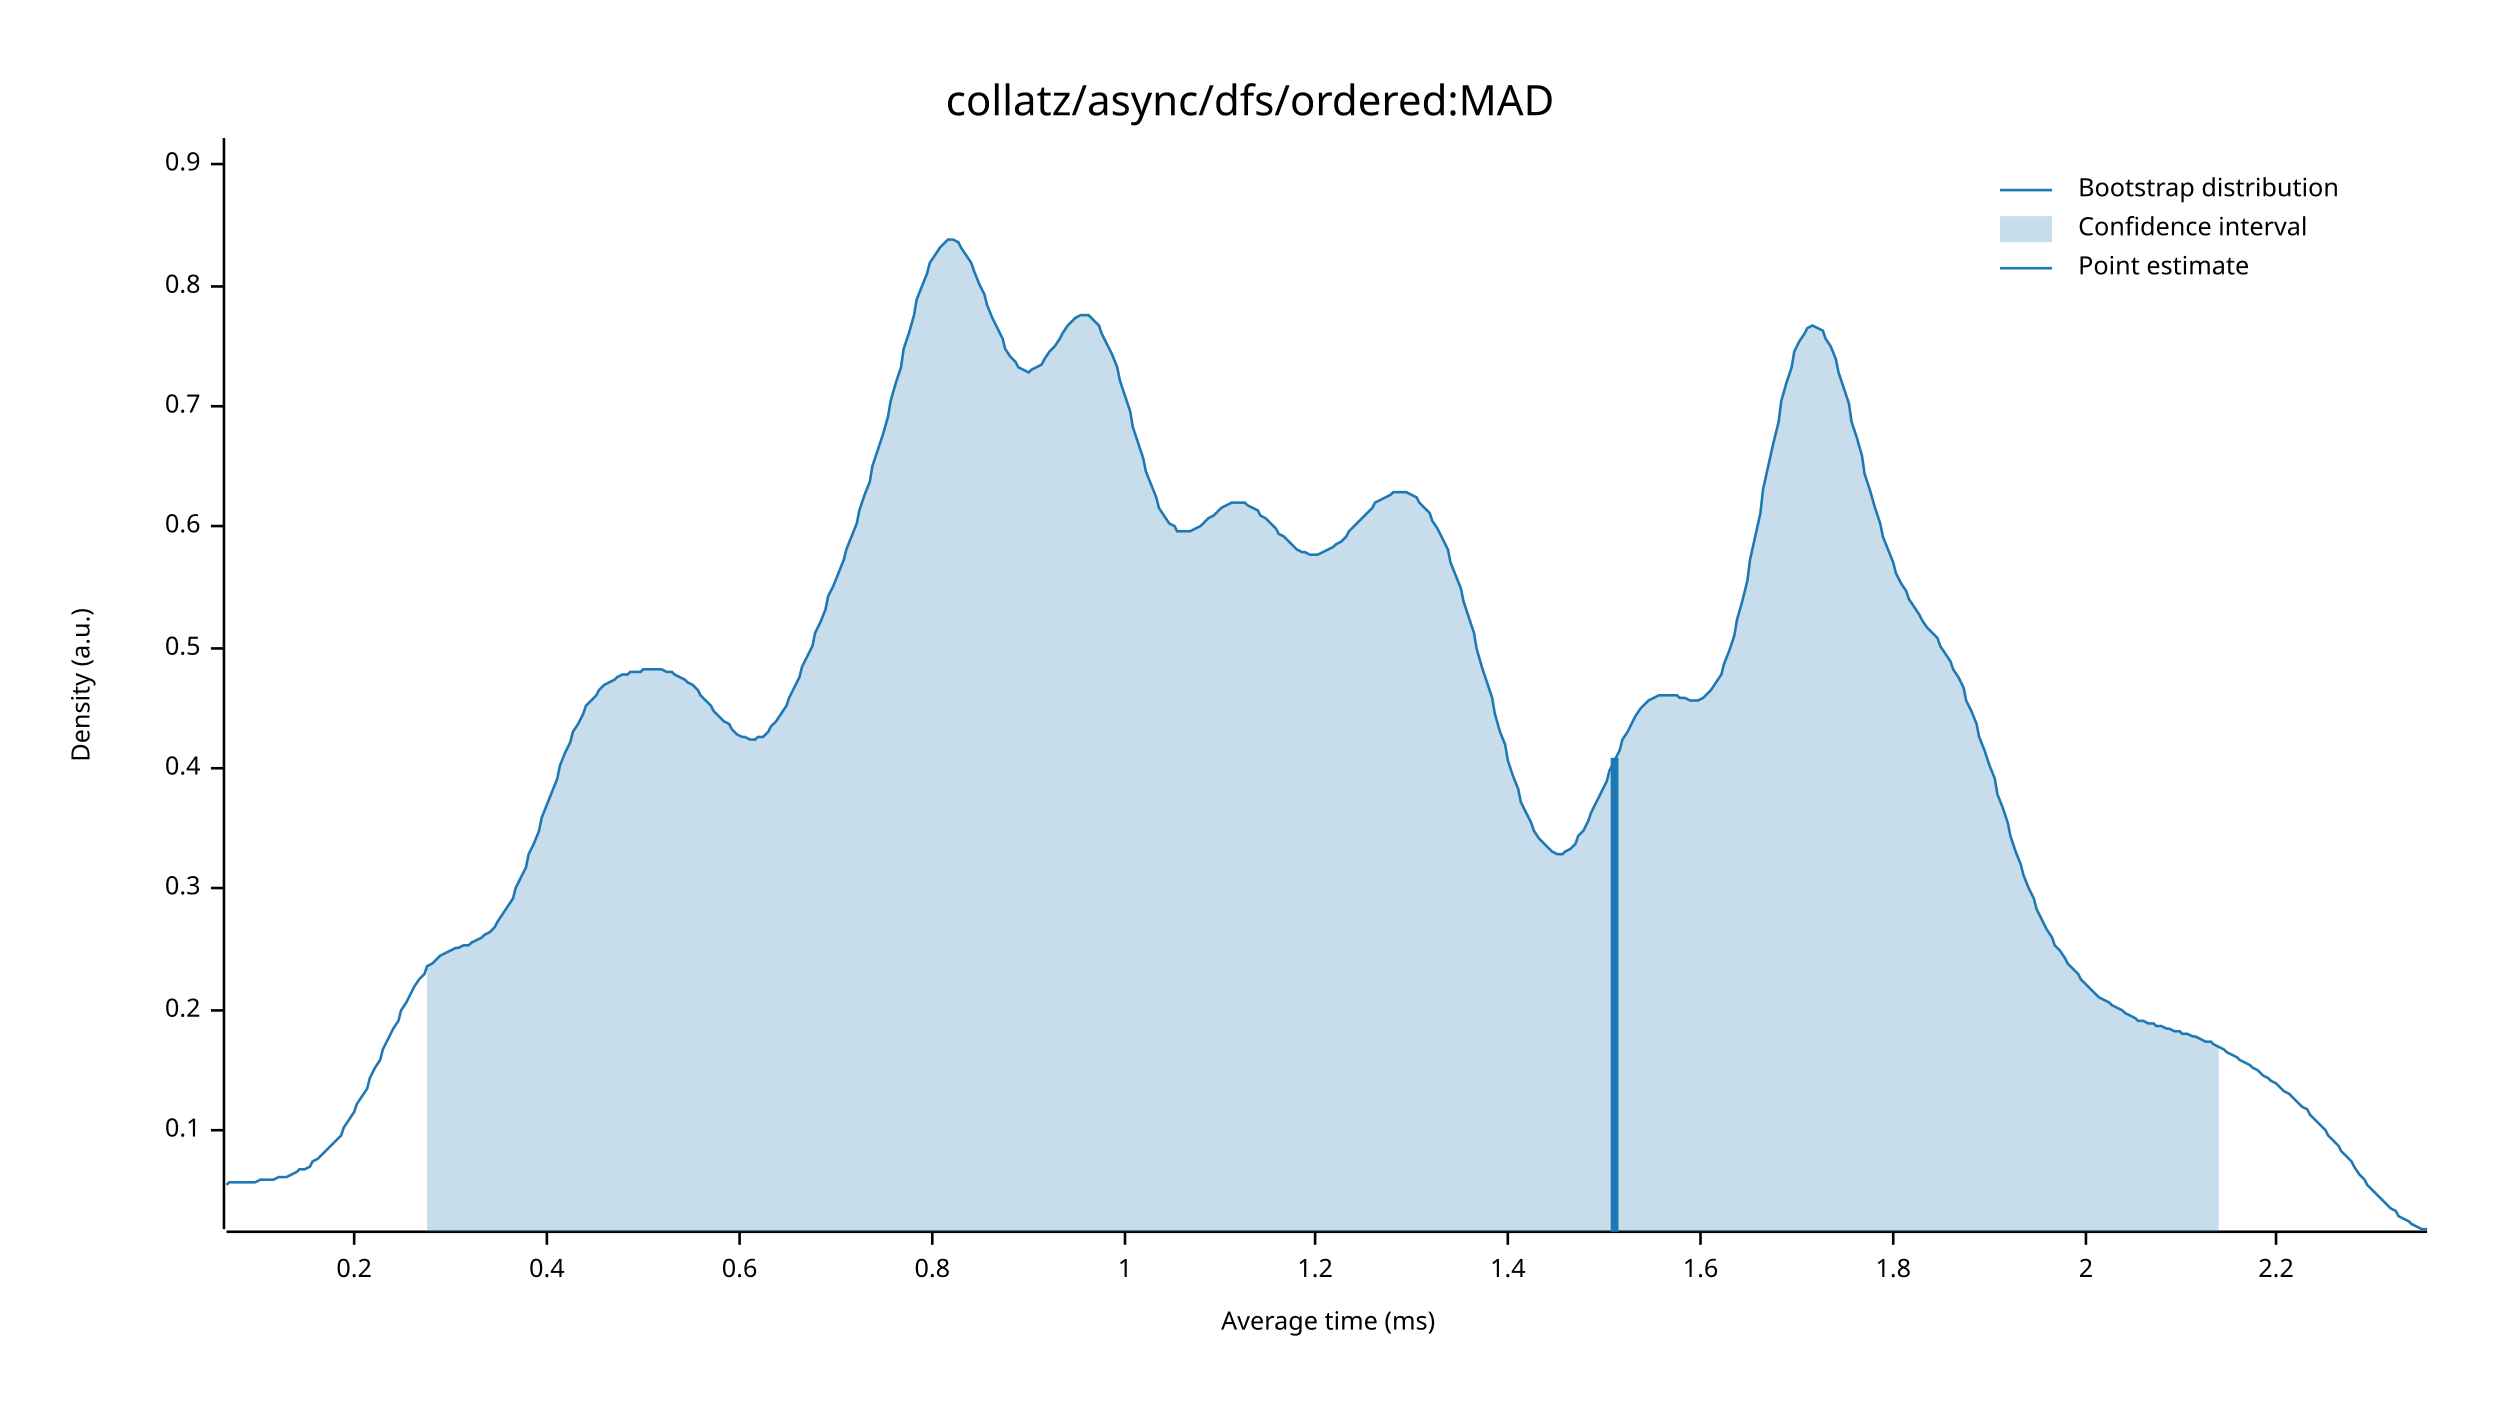
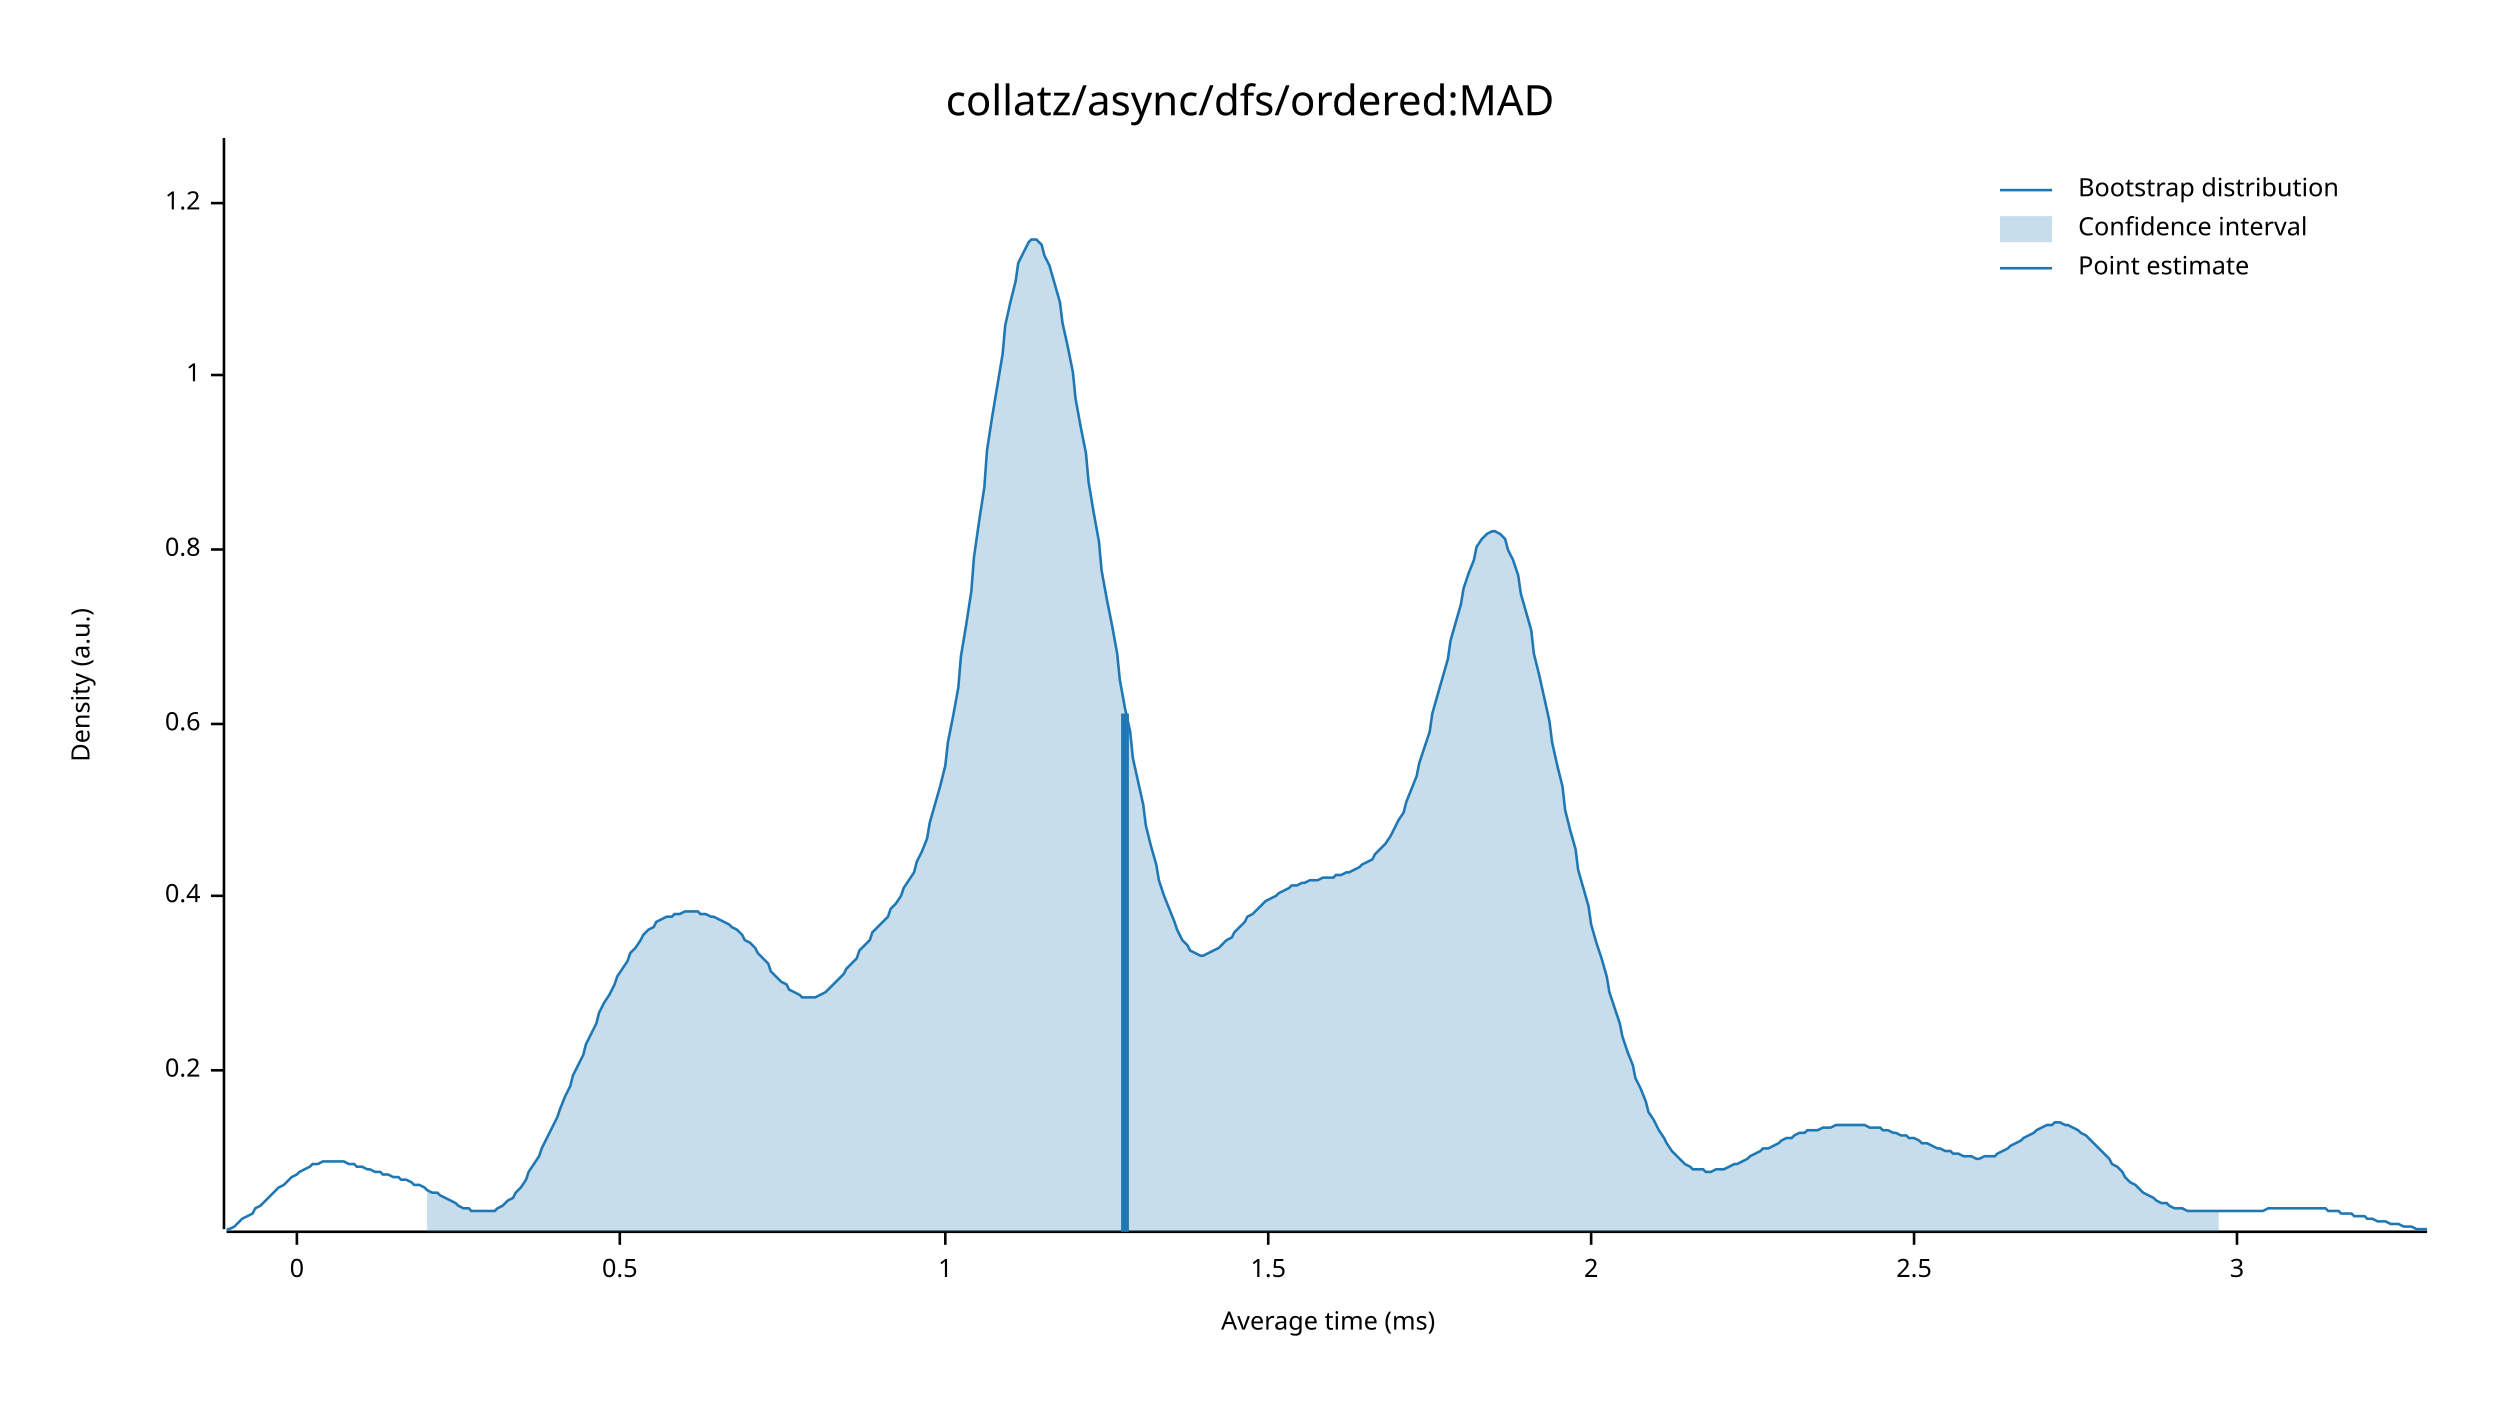
<svg xmlns="http://www.w3.org/2000/svg" width="960" height="540" viewBox="0 0 960 540">
  <text x="480" y="32" dy="0.76em" text-anchor="middle" font-family="sans-serif" font-size="16.129" opacity="1" fill="#000000">
collatz/async/dfs/ordered:MAD
</text>
  <text x="27" y="263" dy="0.76em" text-anchor="middle" font-family="sans-serif" font-size="9.677" opacity="1" fill="#000000" transform="rotate(270, 27, 263)">
Density (a.u.)
</text>
  <text x="510" y="513" dy="-0.5ex" text-anchor="middle" font-family="sans-serif" font-size="9.677" opacity="1" fill="#000000">
Average time (ms)
</text>
  <polyline fill="none" opacity="1" stroke="#000000" stroke-width="1" points="86,53 86,472 " />
-   <text x="77" y="434" dy="0.5ex" text-anchor="end" font-family="sans-serif" font-size="9.677" opacity="1" fill="#000000">
- 0.1
- </text>
-   <polyline fill="none" opacity="1" stroke="#000000" stroke-width="1" points="81,434 86,434 " />
-   <text x="77" y="388" dy="0.5ex" text-anchor="end" font-family="sans-serif" font-size="9.677" opacity="1" fill="#000000">
+   <text x="77" y="411" dy="0.5ex" text-anchor="end" font-family="sans-serif" font-size="9.677" opacity="1" fill="#000000">
0.2
</text>
-   <polyline fill="none" opacity="1" stroke="#000000" stroke-width="1" points="81,388 86,388 " />
-   <text x="77" y="341" dy="0.5ex" text-anchor="end" font-family="sans-serif" font-size="9.677" opacity="1" fill="#000000">
- 0.3
- </text>
-   <polyline fill="none" opacity="1" stroke="#000000" stroke-width="1" points="81,341 86,341 " />
-   <text x="77" y="295" dy="0.5ex" text-anchor="end" font-family="sans-serif" font-size="9.677" opacity="1" fill="#000000">
+   <polyline fill="none" opacity="1" stroke="#000000" stroke-width="1" points="81,411 86,411 " />
+   <text x="77" y="344" dy="0.5ex" text-anchor="end" font-family="sans-serif" font-size="9.677" opacity="1" fill="#000000">
0.4
</text>
-   <polyline fill="none" opacity="1" stroke="#000000" stroke-width="1" points="81,295 86,295 " />
-   <text x="77" y="249" dy="0.5ex" text-anchor="end" font-family="sans-serif" font-size="9.677" opacity="1" fill="#000000">
+   <polyline fill="none" opacity="1" stroke="#000000" stroke-width="1" points="81,344 86,344 " />
+   <text x="77" y="278" dy="0.5ex" text-anchor="end" font-family="sans-serif" font-size="9.677" opacity="1" fill="#000000">
+ 0.6
+ </text>
+   <polyline fill="none" opacity="1" stroke="#000000" stroke-width="1" points="81,278 86,278 " />
+   <text x="77" y="211" dy="0.5ex" text-anchor="end" font-family="sans-serif" font-size="9.677" opacity="1" fill="#000000">
+ 0.8
+ </text>
+   <polyline fill="none" opacity="1" stroke="#000000" stroke-width="1" points="81,211 86,211 " />
+   <text x="77" y="144" dy="0.5ex" text-anchor="end" font-family="sans-serif" font-size="9.677" opacity="1" fill="#000000">
+ 1
+ </text>
+   <polyline fill="none" opacity="1" stroke="#000000" stroke-width="1" points="81,144 86,144 " />
+   <text x="77" y="78" dy="0.5ex" text-anchor="end" font-family="sans-serif" font-size="9.677" opacity="1" fill="#000000">
+ 1.2
+ </text>
+   <polyline fill="none" opacity="1" stroke="#000000" stroke-width="1" points="81,78 86,78 " />
+   <polyline fill="none" opacity="1" stroke="#000000" stroke-width="1" points="87,473 932,473 " />
+   <text x="114" y="483" dy="0.76em" text-anchor="middle" font-family="sans-serif" font-size="9.677" opacity="1" fill="#000000">
+ 0
+ </text>
+   <polyline fill="none" opacity="1" stroke="#000000" stroke-width="1" points="114,473 114,478 " />
+   <text x="238" y="483" dy="0.76em" text-anchor="middle" font-family="sans-serif" font-size="9.677" opacity="1" fill="#000000">
0.5
</text>
-   <polyline fill="none" opacity="1" stroke="#000000" stroke-width="1" points="81,249 86,249 " />
-   <text x="77" y="202" dy="0.5ex" text-anchor="end" font-family="sans-serif" font-size="9.677" opacity="1" fill="#000000">
- 0.6
- </text>
-   <polyline fill="none" opacity="1" stroke="#000000" stroke-width="1" points="81,202 86,202 " />
-   <text x="77" y="156" dy="0.5ex" text-anchor="end" font-family="sans-serif" font-size="9.677" opacity="1" fill="#000000">
- 0.7
- </text>
-   <polyline fill="none" opacity="1" stroke="#000000" stroke-width="1" points="81,156 86,156 " />
-   <text x="77" y="110" dy="0.5ex" text-anchor="end" font-family="sans-serif" font-size="9.677" opacity="1" fill="#000000">
- 0.8
- </text>
-   <polyline fill="none" opacity="1" stroke="#000000" stroke-width="1" points="81,110 86,110 " />
-   <text x="77" y="63" dy="0.5ex" text-anchor="end" font-family="sans-serif" font-size="9.677" opacity="1" fill="#000000">
- 0.9
- </text>
-   <polyline fill="none" opacity="1" stroke="#000000" stroke-width="1" points="81,63 86,63 " />
-   <polyline fill="none" opacity="1" stroke="#000000" stroke-width="1" points="87,473 932,473 " />
-   <text x="136" y="483" dy="0.76em" text-anchor="middle" font-family="sans-serif" font-size="9.677" opacity="1" fill="#000000">
- 0.2
- </text>
-   <polyline fill="none" opacity="1" stroke="#000000" stroke-width="1" points="136,473 136,478 " />
-   <text x="210" y="483" dy="0.76em" text-anchor="middle" font-family="sans-serif" font-size="9.677" opacity="1" fill="#000000">
- 0.4
- </text>
-   <polyline fill="none" opacity="1" stroke="#000000" stroke-width="1" points="210,473 210,478 " />
-   <text x="284" y="483" dy="0.76em" text-anchor="middle" font-family="sans-serif" font-size="9.677" opacity="1" fill="#000000">
- 0.6
- </text>
-   <polyline fill="none" opacity="1" stroke="#000000" stroke-width="1" points="284,473 284,478 " />
-   <text x="358" y="483" dy="0.76em" text-anchor="middle" font-family="sans-serif" font-size="9.677" opacity="1" fill="#000000">
- 0.8
- </text>
-   <polyline fill="none" opacity="1" stroke="#000000" stroke-width="1" points="358,473 358,478 " />
-   <text x="432" y="483" dy="0.76em" text-anchor="middle" font-family="sans-serif" font-size="9.677" opacity="1" fill="#000000">
+   <polyline fill="none" opacity="1" stroke="#000000" stroke-width="1" points="238,473 238,478 " />
+   <text x="363" y="483" dy="0.76em" text-anchor="middle" font-family="sans-serif" font-size="9.677" opacity="1" fill="#000000">
1
</text>
-   <polyline fill="none" opacity="1" stroke="#000000" stroke-width="1" points="432,473 432,478 " />
-   <text x="505" y="483" dy="0.76em" text-anchor="middle" font-family="sans-serif" font-size="9.677" opacity="1" fill="#000000">
- 1.2
+   <polyline fill="none" opacity="1" stroke="#000000" stroke-width="1" points="363,473 363,478 " />
+   <text x="487" y="483" dy="0.76em" text-anchor="middle" font-family="sans-serif" font-size="9.677" opacity="1" fill="#000000">
+ 1.5
</text>
-   <polyline fill="none" opacity="1" stroke="#000000" stroke-width="1" points="505,473 505,478 " />
-   <text x="579" y="483" dy="0.76em" text-anchor="middle" font-family="sans-serif" font-size="9.677" opacity="1" fill="#000000">
- 1.4
- </text>
-   <polyline fill="none" opacity="1" stroke="#000000" stroke-width="1" points="579,473 579,478 " />
-   <text x="653" y="483" dy="0.76em" text-anchor="middle" font-family="sans-serif" font-size="9.677" opacity="1" fill="#000000">
- 1.6
- </text>
-   <polyline fill="none" opacity="1" stroke="#000000" stroke-width="1" points="653,473 653,478 " />
-   <text x="727" y="483" dy="0.76em" text-anchor="middle" font-family="sans-serif" font-size="9.677" opacity="1" fill="#000000">
- 1.8
- </text>
-   <polyline fill="none" opacity="1" stroke="#000000" stroke-width="1" points="727,473 727,478 " />
-   <text x="801" y="483" dy="0.76em" text-anchor="middle" font-family="sans-serif" font-size="9.677" opacity="1" fill="#000000">
+   <polyline fill="none" opacity="1" stroke="#000000" stroke-width="1" points="487,473 487,478 " />
+   <text x="611" y="483" dy="0.76em" text-anchor="middle" font-family="sans-serif" font-size="9.677" opacity="1" fill="#000000">
2
</text>
-   <polyline fill="none" opacity="1" stroke="#000000" stroke-width="1" points="801,473 801,478 " />
-   <text x="874" y="483" dy="0.76em" text-anchor="middle" font-family="sans-serif" font-size="9.677" opacity="1" fill="#000000">
- 2.2
+   <polyline fill="none" opacity="1" stroke="#000000" stroke-width="1" points="611,473 611,478 " />
+   <text x="735" y="483" dy="0.76em" text-anchor="middle" font-family="sans-serif" font-size="9.677" opacity="1" fill="#000000">
+ 2.5
</text>
-   <polyline fill="none" opacity="1" stroke="#000000" stroke-width="1" points="874,473 874,478 " />
-   <polyline fill="none" opacity="1" stroke="#1F78B4" stroke-width="1" points="87,455 88,454 90,454 92,454 93,454 95,454 97,454 98,454 100,453 102,453 103,453 105,453 107,452 109,452 110,452 112,451 114,450 115,449 117,449 119,448 120,446 122,445 124,443 125,442 127,440 129,438 131,436 132,433 134,430 136,427 137,424 139,421 141,418 142,414 144,410 146,407 147,403 149,399 151,395 153,392 154,388 156,385 158,381 159,379 161,376 163,374 164,371 166,370 168,368 169,367 171,366 173,365 175,364 176,364 178,363 180,363 181,362 183,361 185,360 186,359 188,358 190,356 191,354 193,351 195,348 197,345 198,341 200,337 202,333 203,328 205,324 207,319 208,314 210,309 212,304 214,299 215,294 217,289 219,285 220,281 222,278 224,274 225,271 227,269 229,267 230,265 232,263 234,262 236,261 237,260 239,259 241,259 242,258 244,258 246,258 247,257 249,257 251,257 252,257 254,257 256,258 258,258 259,259 261,260 263,261 264,262 266,263 268,265 269,267 271,269 273,271 274,273 276,275 278,277 280,278 281,280 283,282 285,283 286,283 288,284 290,284 291,283 293,283 295,281 296,279 298,277 300,274 302,271 303,268 305,264 307,260 308,256 310,252 312,248 313,243 315,239 317,234 318,229 320,225 322,220 324,215 325,211 327,206 329,201 330,196 332,190 334,185 335,179 337,173 339,167 341,160 342,154 344,147 346,141 347,134 349,128 351,121 352,115 354,110 356,105 357,101 359,98 361,95 363,93 364,92 366,92 368,93 369,95 371,98 373,101 374,104 376,109 378,113 379,117 381,122 383,126 385,130 386,134 388,137 390,139 391,141 393,142 395,143 396,142 398,141 400,140 401,138 403,135 405,133 407,130 408,128 410,125 412,123 413,122 415,121 417,121 418,121 420,123 422,125 423,128 425,132 427,136 429,141 430,146 432,152 434,158 435,164 437,170 439,176 440,181 442,186 444,191 445,195 447,198 449,201 451,202 452,204 454,204 456,204 457,204 459,203 461,202 462,201 464,199 466,198 468,196 469,195 471,194 473,193 474,193 476,193 478,193 479,194 481,195 483,196 484,198 486,199 488,201 490,203 491,205 493,206 495,208 496,209 498,211 500,212 501,212 503,213 505,213 506,213 508,212 510,211 512,210 513,209 515,208 517,206 518,204 520,202 522,200 523,199 525,197 527,195 528,193 530,192 532,191 534,190 535,189 537,189 539,189 540,189 542,190 544,191 545,193 547,195 549,197 550,200 552,203 554,207 556,211 557,216 559,221 561,226 562,231 564,237 566,243 567,249 569,256 571,262 573,268 574,274 576,281 578,286 579,292 581,298 583,303 584,308 586,312 588,316 589,319 591,322 593,324 595,326 596,327 598,328 600,328 601,327 603,326 605,324 606,321 608,319 610,315 611,312 613,308 615,304 617,300 618,296 620,292 622,288 623,284 625,281 627,277 628,275 630,272 632,270 633,269 635,268 637,267 639,267 640,267 642,267 644,267 645,268 647,268 649,269 650,269 652,269 654,268 655,267 657,265 659,262 661,259 662,255 664,250 666,244 667,238 669,231 671,223 672,215 674,206 676,197 677,188 679,179 681,170 683,162 684,154 686,147 688,141 689,135 691,131 693,128 694,126 696,125 698,126 700,127 701,130 703,133 705,138 706,143 708,149 710,155 711,162 713,168 715,175 716,182 718,188 720,195 722,201 723,206 725,211 727,216 728,220 730,224 732,227 733,230 735,233 737,236 738,238 740,241 742,243 744,245 745,248 747,251 749,254 750,257 752,260 754,264 755,269 757,273 759,278 760,283 762,288 764,294 766,299 767,305 769,310 771,316 772,321 774,327 776,332 777,336 779,341 781,345 782,349 784,353 786,357 788,360 789,363 791,365 793,368 794,370 796,372 798,374 799,376 801,378 803,380 804,381 806,383 808,384 810,385 811,386 813,387 815,388 816,389 818,390 820,391 821,392 823,392 825,393 827,393 828,394 830,394 832,395 833,395 835,396 837,396 838,397 840,397 842,398 843,398 845,399 847,400 849,400 850,401 852,402 854,403 855,404 857,405 859,406 860,407 862,408 864,409 865,410 867,411 869,413 871,414 872,415 874,416 876,418 877,419 879,420 881,422 882,423 884,425 886,426 887,428 889,430 891,432 893,434 894,436 896,438 898,440 899,442 901,444 903,446 904,448 906,451 908,453 909,455 911,457 913,459 915,461 916,462 918,464 920,465 921,467 923,468 925,469 926,470 928,471 930,472 932,472 " />
-   <polygon opacity="0.25" fill="#1F78B4" points="164,371 166,370 168,368 169,367 171,366 173,365 175,364 176,364 178,363 180,363 181,362 183,361 185,360 186,359 188,358 190,356 191,354 193,351 195,348 197,345 198,341 200,337 202,333 203,328 205,324 207,319 208,314 210,309 212,304 214,299 215,294 217,289 219,285 220,281 222,278 224,274 225,271 227,269 229,267 230,265 232,263 234,262 236,261 237,260 239,259 241,259 242,258 244,258 246,258 247,257 249,257 251,257 252,257 254,257 256,258 258,258 259,259 261,260 263,261 264,262 266,263 268,265 269,267 271,269 273,271 274,273 276,275 278,277 280,278 281,280 283,282 285,283 286,283 288,284 290,284 291,283 293,283 295,281 296,279 298,277 300,274 302,271 303,268 305,264 307,260 308,256 310,252 312,248 313,243 315,239 317,234 318,229 320,225 322,220 324,215 325,211 327,206 329,201 330,196 332,190 334,185 335,179 337,173 339,167 341,160 342,154 344,147 346,141 347,134 349,128 351,121 352,115 354,110 356,105 357,101 359,98 361,95 363,93 364,92 366,92 368,93 369,95 371,98 373,101 374,104 376,109 378,113 379,117 381,122 383,126 385,130 386,134 388,137 390,139 391,141 393,142 395,143 396,142 398,141 400,140 401,138 403,135 405,133 407,130 408,128 410,125 412,123 413,122 415,121 417,121 418,121 420,123 422,125 423,128 425,132 427,136 429,141 430,146 432,152 434,158 435,164 437,170 439,176 440,181 442,186 444,191 445,195 447,198 449,201 451,202 452,204 454,204 456,204 457,204 459,203 461,202 462,201 464,199 466,198 468,196 469,195 471,194 473,193 474,193 476,193 478,193 479,194 481,195 483,196 484,198 486,199 488,201 490,203 491,205 493,206 495,208 496,209 498,211 500,212 501,212 503,213 505,213 506,213 508,212 510,211 512,210 513,209 515,208 517,206 518,204 520,202 522,200 523,199 525,197 527,195 528,193 530,192 532,191 534,190 535,189 537,189 539,189 540,189 542,190 544,191 545,193 547,195 549,197 550,200 552,203 554,207 556,211 557,216 559,221 561,226 562,231 564,237 566,243 567,249 569,256 571,262 573,268 574,274 576,281 578,286 579,292 581,298 583,303 584,308 586,312 588,316 589,319 591,322 593,324 595,326 596,327 598,328 600,328 601,327 603,326 605,324 606,321 608,319 610,315 611,312 613,308 615,304 617,300 618,296 620,292 622,288 623,284 625,281 627,277 628,275 630,272 632,270 633,269 635,268 637,267 639,267 640,267 642,267 644,267 645,268 647,268 649,269 650,269 652,269 654,268 655,267 657,265 659,262 661,259 662,255 664,250 666,244 667,238 669,231 671,223 672,215 674,206 676,197 677,188 679,179 681,170 683,162 684,154 686,147 688,141 689,135 691,131 693,128 694,126 696,125 698,126 700,127 701,130 703,133 705,138 706,143 708,149 710,155 711,162 713,168 715,175 716,182 718,188 720,195 722,201 723,206 725,211 727,216 728,220 730,224 732,227 733,230 735,233 737,236 738,238 740,241 742,243 744,245 745,248 747,251 749,254 750,257 752,260 754,264 755,269 757,273 759,278 760,283 762,288 764,294 766,299 767,305 769,310 771,316 772,321 774,327 776,332 777,336 779,341 781,345 782,349 784,353 786,357 788,360 789,363 791,365 793,368 794,370 796,372 798,374 799,376 801,378 803,380 804,381 806,383 808,384 810,385 811,386 813,387 815,388 816,389 818,390 820,391 821,392 823,392 825,393 827,393 828,394 830,394 832,395 833,395 835,396 837,396 838,397 840,397 842,398 843,398 845,399 847,400 849,400 850,401 852,402 852,473 164,473 " />
-   <polyline fill="none" opacity="1" stroke="#1F78B4" stroke-width="3" points="620,473 620,291 " />
+   <polyline fill="none" opacity="1" stroke="#000000" stroke-width="1" points="735,473 735,478 " />
+   <text x="859" y="483" dy="0.76em" text-anchor="middle" font-family="sans-serif" font-size="9.677" opacity="1" fill="#000000">
+ 3
+ </text>
+   <polyline fill="none" opacity="1" stroke="#000000" stroke-width="1" points="859,473 859,478 " />
+   <polyline fill="none" opacity="1" stroke="#1F78B4" stroke-width="1" points="87,472 88,472 90,471 92,469 93,468 95,467 97,466 98,464 100,463 102,461 103,460 105,458 107,456 109,455 110,454 112,452 114,451 115,450 117,449 119,448 120,447 122,447 124,446 125,446 127,446 129,446 131,446 132,446 134,447 136,447 137,448 139,448 141,449 142,449 144,450 146,450 147,451 149,451 151,452 153,452 154,453 156,453 158,454 159,455 161,455 163,456 164,457 166,458 168,458 169,459 171,460 173,461 175,462 176,463 178,464 180,464 181,465 183,465 185,465 186,465 188,465 190,465 191,464 193,463 195,461 197,460 198,458 200,456 202,453 203,450 205,447 207,444 208,441 210,437 212,433 214,429 215,426 217,421 219,417 220,413 222,409 224,405 225,401 227,397 229,393 230,389 232,385 234,382 236,378 237,375 239,372 241,369 242,366 244,364 246,361 247,359 249,357 251,356 252,354 254,353 256,352 258,352 259,351 261,351 263,350 264,350 266,350 268,350 269,351 271,351 273,352 274,352 276,353 278,354 280,355 281,356 283,357 285,359 286,361 288,362 290,364 291,366 293,368 295,370 296,373 298,375 300,377 302,378 303,380 305,381 307,382 308,383 310,383 312,383 313,383 315,382 317,381 318,380 320,378 322,376 324,374 325,372 327,370 329,368 330,365 332,363 334,361 335,358 337,356 339,354 341,352 342,349 344,347 346,344 347,341 349,338 351,335 352,331 354,327 356,322 357,316 359,309 361,302 363,294 364,285 366,275 368,264 369,252 371,240 373,227 374,214 376,200 378,187 379,173 381,160 383,148 385,136 386,125 388,116 390,108 391,101 393,97 395,93 396,92 398,92 400,94 401,98 403,102 405,109 407,116 408,124 410,133 412,143 413,153 415,164 417,174 418,185 420,197 422,208 423,219 425,230 427,240 429,251 430,261 432,272 434,281 435,291 437,300 439,309 440,317 442,325 444,332 445,338 447,344 449,349 451,354 452,357 454,361 456,363 457,365 459,366 461,367 462,367 464,366 466,365 468,364 469,363 471,361 473,360 474,358 476,356 478,354 479,352 481,351 483,349 484,348 486,346 488,345 490,344 491,343 493,342 495,341 496,340 498,340 500,339 501,339 503,338 505,338 506,338 508,337 510,337 512,337 513,336 515,336 517,335 518,335 520,334 522,333 523,332 525,331 527,330 528,328 530,326 532,324 534,321 535,319 537,315 539,312 540,308 542,303 544,298 545,293 547,287 549,281 550,274 552,267 554,260 556,253 557,246 559,239 561,232 562,226 564,220 566,215 567,210 569,207 571,205 573,204 574,204 576,205 578,207 579,211 581,215 583,221 584,228 586,235 588,242 589,251 591,259 593,268 595,277 596,285 598,294 600,302 601,311 603,319 605,326 606,334 608,341 610,348 611,355 613,362 615,368 617,375 618,381 620,387 622,393 623,398 625,404 627,409 628,414 630,418 632,423 633,427 635,430 637,434 639,437 640,439 642,442 644,444 645,445 647,447 649,448 650,449 652,449 654,449 655,450 657,450 659,449 661,449 662,449 664,448 666,447 667,447 669,446 671,445 672,444 674,443 676,442 677,441 679,441 681,440 683,439 684,438 686,437 688,437 689,436 691,435 693,435 694,434 696,434 698,434 700,433 701,433 703,433 705,432 706,432 708,432 710,432 711,432 713,432 715,432 716,432 718,433 720,433 722,433 723,434 725,434 727,435 728,435 730,436 732,436 733,437 735,437 737,438 738,439 740,439 742,440 744,441 745,441 747,442 749,442 750,443 752,443 754,444 755,444 757,444 759,445 760,445 762,444 764,444 766,444 767,443 769,442 771,441 772,440 774,439 776,438 777,437 779,436 781,435 782,434 784,433 786,432 788,432 789,431 791,431 793,432 794,432 796,433 798,434 799,435 801,436 803,438 804,439 806,441 808,443 810,445 811,447 813,448 815,450 816,452 818,454 820,455 821,456 823,458 825,459 827,460 828,461 830,462 832,462 833,463 835,464 837,464 838,464 840,465 842,465 843,465 845,465 847,465 849,465 850,465 852,465 854,465 855,465 857,465 859,465 860,465 862,465 864,465 865,465 867,465 869,465 871,464 872,464 874,464 876,464 877,464 879,464 881,464 882,464 884,464 886,464 887,464 889,464 891,464 893,464 894,465 896,465 898,465 899,466 901,466 903,466 904,467 906,467 908,467 909,468 911,468 913,469 915,469 916,469 918,470 920,470 921,470 923,471 925,471 926,471 928,472 930,472 932,472 " />
+   <polygon opacity="0.25" fill="#1F78B4" points="164,457 166,458 168,458 169,459 171,460 173,461 175,462 176,463 178,464 180,464 181,465 183,465 185,465 186,465 188,465 190,465 191,464 193,463 195,461 197,460 198,458 200,456 202,453 203,450 205,447 207,444 208,441 210,437 212,433 214,429 215,426 217,421 219,417 220,413 222,409 224,405 225,401 227,397 229,393 230,389 232,385 234,382 236,378 237,375 239,372 241,369 242,366 244,364 246,361 247,359 249,357 251,356 252,354 254,353 256,352 258,352 259,351 261,351 263,350 264,350 266,350 268,350 269,351 271,351 273,352 274,352 276,353 278,354 280,355 281,356 283,357 285,359 286,361 288,362 290,364 291,366 293,368 295,370 296,373 298,375 300,377 302,378 303,380 305,381 307,382 308,383 310,383 312,383 313,383 315,382 317,381 318,380 320,378 322,376 324,374 325,372 327,370 329,368 330,365 332,363 334,361 335,358 337,356 339,354 341,352 342,349 344,347 346,344 347,341 349,338 351,335 352,331 354,327 356,322 357,316 359,309 361,302 363,294 364,285 366,275 368,264 369,252 371,240 373,227 374,214 376,200 378,187 379,173 381,160 383,148 385,136 386,125 388,116 390,108 391,101 393,97 395,93 396,92 398,92 400,94 401,98 403,102 405,109 407,116 408,124 410,133 412,143 413,153 415,164 417,174 418,185 420,197 422,208 423,219 425,230 427,240 429,251 430,261 432,272 434,281 435,291 437,300 439,309 440,317 442,325 444,332 445,338 447,344 449,349 451,354 452,357 454,361 456,363 457,365 459,366 461,367 462,367 464,366 466,365 468,364 469,363 471,361 473,360 474,358 476,356 478,354 479,352 481,351 483,349 484,348 486,346 488,345 490,344 491,343 493,342 495,341 496,340 498,340 500,339 501,339 503,338 505,338 506,338 508,337 510,337 512,337 513,336 515,336 517,335 518,335 520,334 522,333 523,332 525,331 527,330 528,328 530,326 532,324 534,321 535,319 537,315 539,312 540,308 542,303 544,298 545,293 547,287 549,281 550,274 552,267 554,260 556,253 557,246 559,239 561,232 562,226 564,220 566,215 567,210 569,207 571,205 573,204 574,204 576,205 578,207 579,211 581,215 583,221 584,228 586,235 588,242 589,251 591,259 593,268 595,277 596,285 598,294 600,302 601,311 603,319 605,326 606,334 608,341 610,348 611,355 613,362 615,368 617,375 618,381 620,387 622,393 623,398 625,404 627,409 628,414 630,418 632,423 633,427 635,430 637,434 639,437 640,439 642,442 644,444 645,445 647,447 649,448 650,449 652,449 654,449 655,450 657,450 659,449 661,449 662,449 664,448 666,447 667,447 669,446 671,445 672,444 674,443 676,442 677,441 679,441 681,440 683,439 684,438 686,437 688,437 689,436 691,435 693,435 694,434 696,434 698,434 700,433 701,433 703,433 705,432 706,432 708,432 710,432 711,432 713,432 715,432 716,432 718,433 720,433 722,433 723,434 725,434 727,435 728,435 730,436 732,436 733,437 735,437 737,438 738,439 740,439 742,440 744,441 745,441 747,442 749,442 750,443 752,443 754,444 755,444 757,444 759,445 760,445 762,444 764,444 766,444 767,443 769,442 771,441 772,440 774,439 776,438 777,437 779,436 781,435 782,434 784,433 786,432 788,432 789,431 791,431 793,432 794,432 796,433 798,434 799,435 801,436 803,438 804,439 806,441 808,443 810,445 811,447 813,448 815,450 816,452 818,454 820,455 821,456 823,458 825,459 827,460 828,461 830,462 832,462 833,463 835,464 837,464 838,464 840,465 842,465 843,465 845,465 847,465 849,465 850,465 852,465 852,473 164,473 " />
+   <polyline fill="none" opacity="1" stroke="#1F78B4" stroke-width="3" points="432,473 432,274 " />
  <text x="798" y="68" dy="0.76em" text-anchor="start" font-family="sans-serif" font-size="9.677" opacity="1" fill="#000000">
Bootstrap distribution
</text>
  <text x="798" y="83" dy="0.76em" text-anchor="start" font-family="sans-serif" font-size="9.677" opacity="1" fill="#000000">
Confidence interval
</text>
  <text x="798" y="98" dy="0.76em" text-anchor="start" font-family="sans-serif" font-size="9.677" opacity="1" fill="#000000">
Point estimate
</text>
  <polyline fill="none" opacity="1" stroke="#1F78B4" stroke-width="1" points="768,73 788,73 " />
  <rect x="768" y="83" width="20" height="10" opacity="0.25" fill="#1F78B4" stroke="none" />
  <polyline fill="none" opacity="1" stroke="#1F78B4" stroke-width="1" points="768,103 788,103 " />
</svg>
